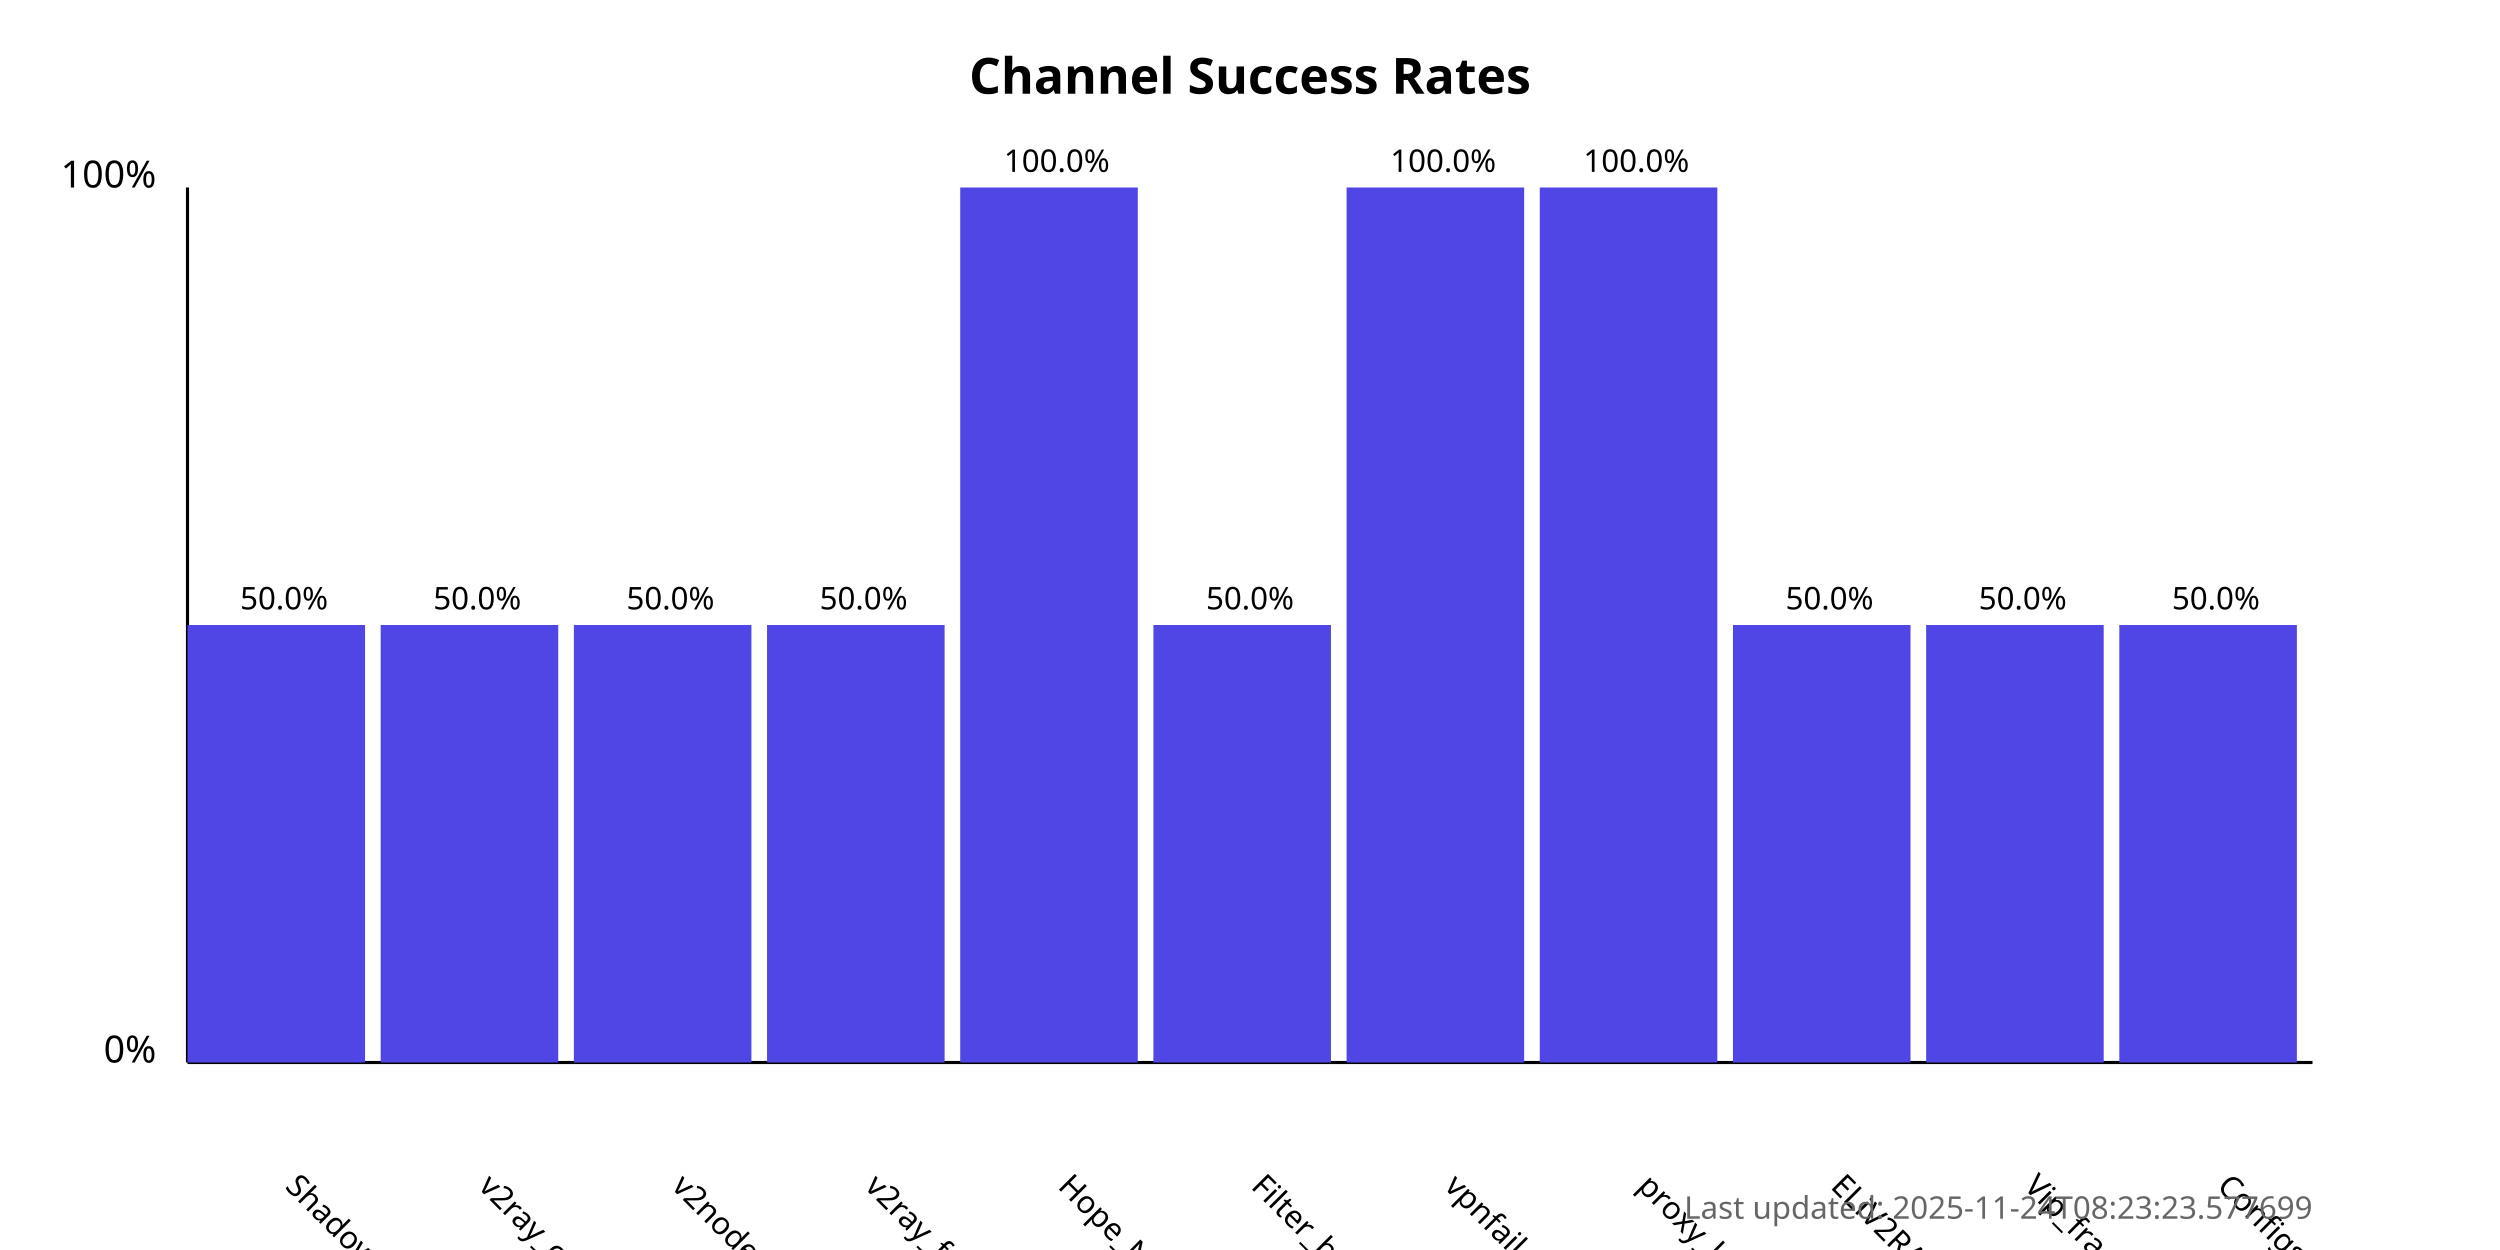
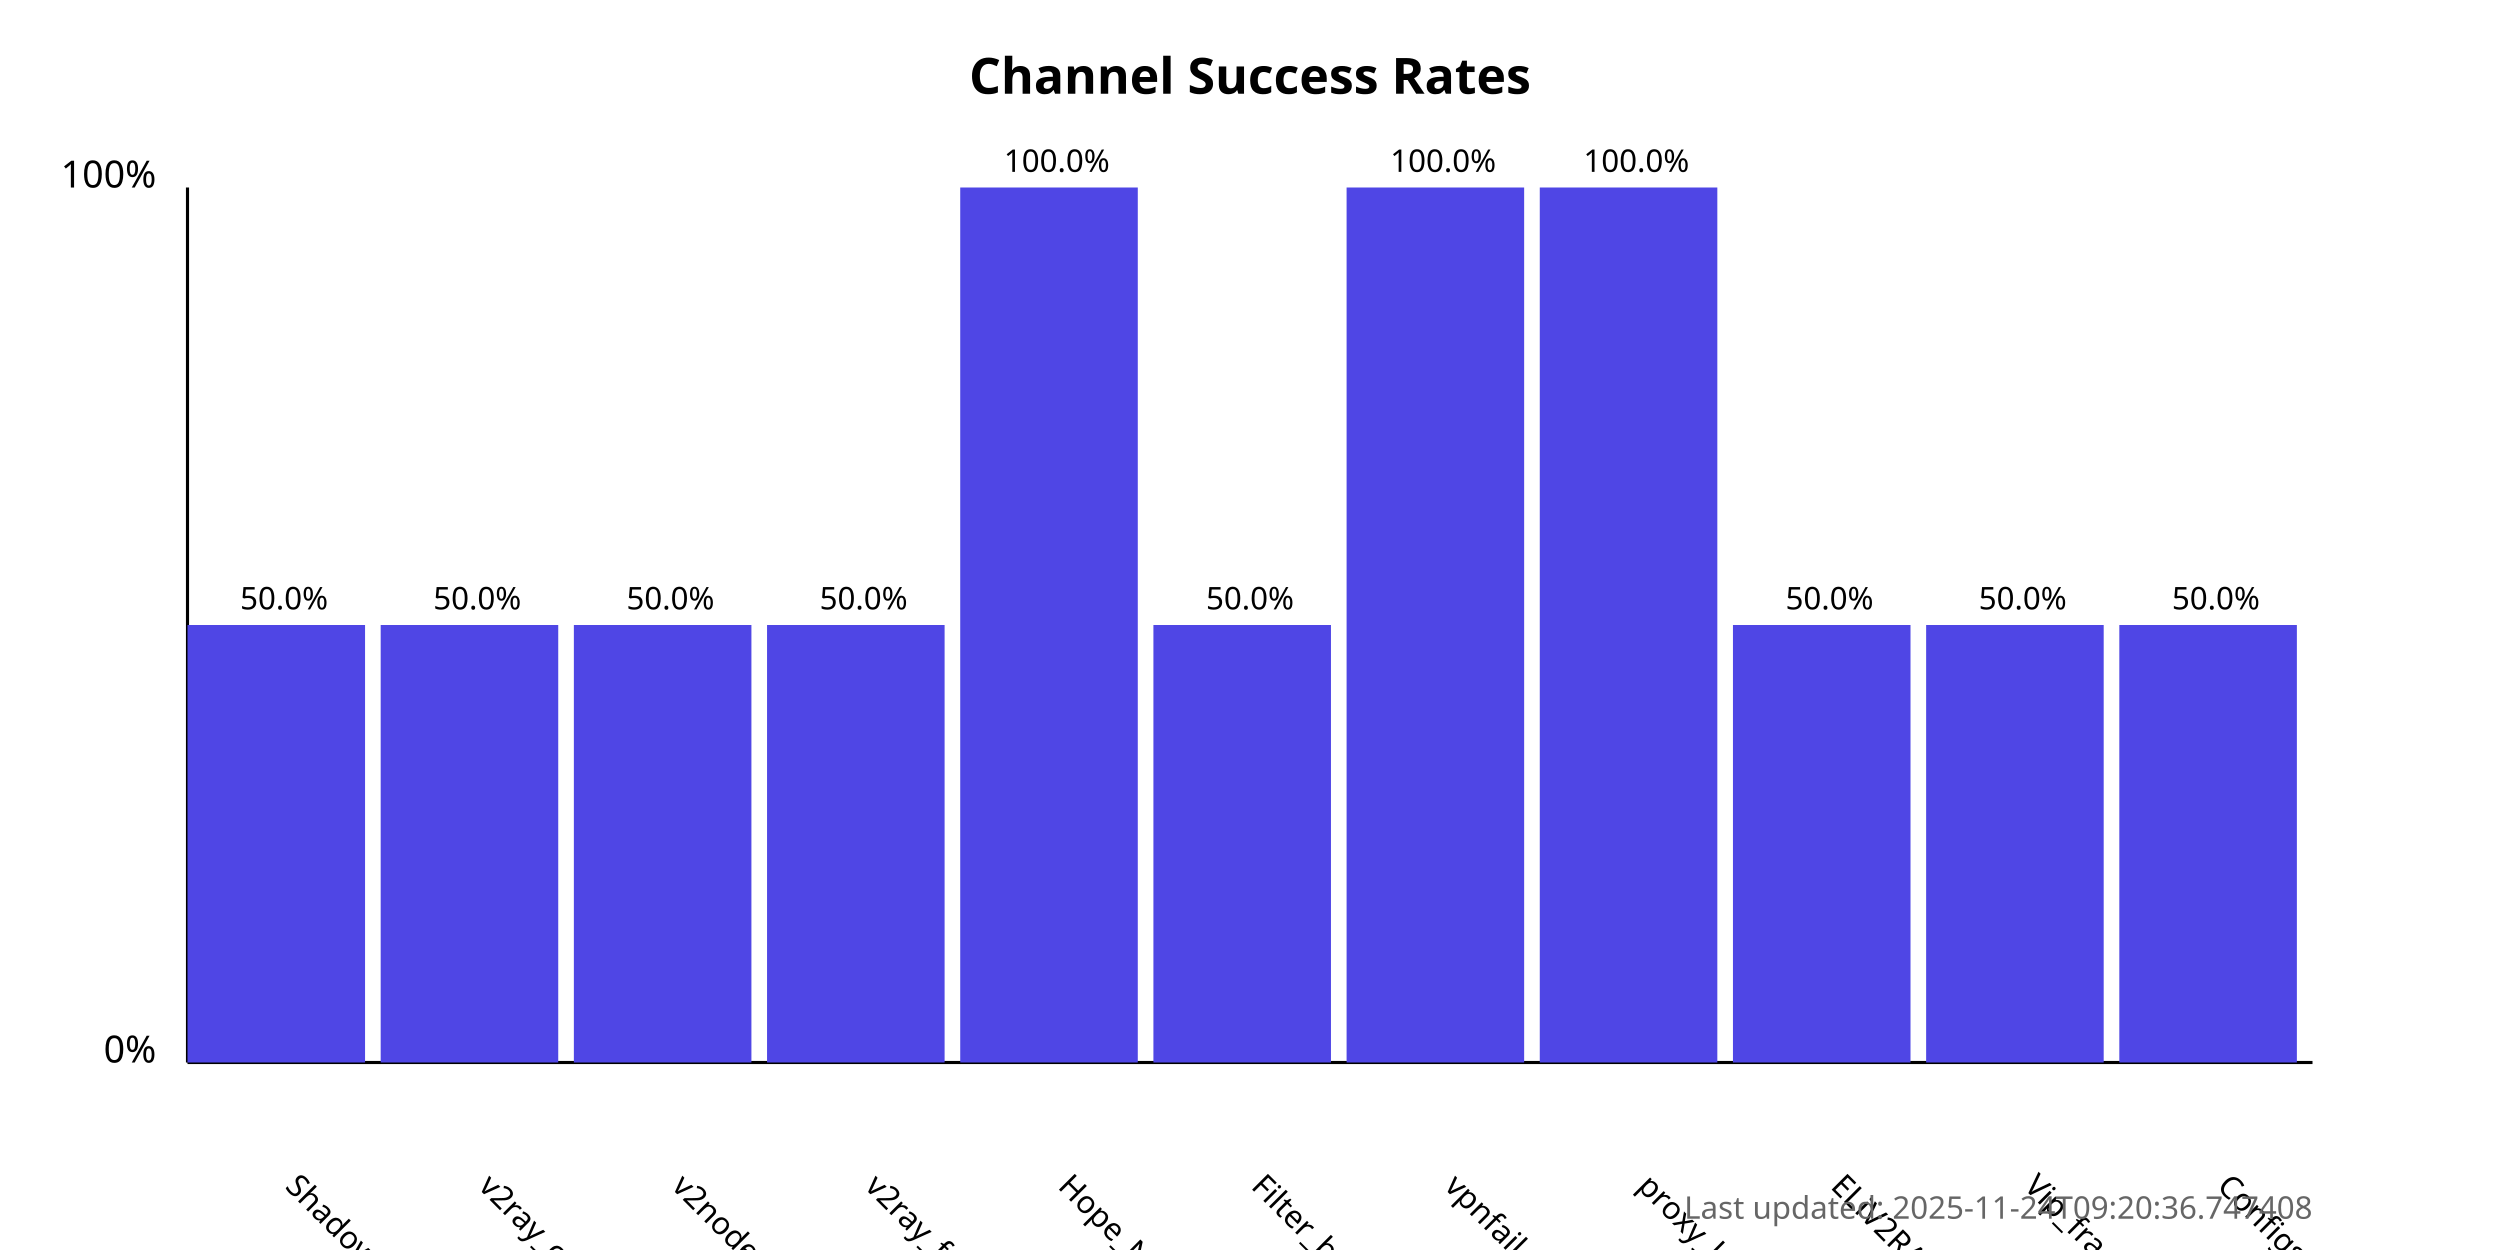
<svg xmlns="http://www.w3.org/2000/svg" width="800" height="400">
  <style>
            .chart-title { font: bold 16px sans-serif; }
            .axis-label { font: 12px sans-serif; }
            .tick-label { font: 10px sans-serif; }
            .bar { fill: #4f46e5; }
            .bar:hover { fill: #6366f1; }
            .timestamp { font: 10px sans-serif; fill: #666; }
        </style>
  <text x="400.0" y="30" text-anchor="middle" class="chart-title">
            Channel Success Rates
        </text>
  <line x1="60" y1="340" x2="60" y2="60" stroke="black" stroke-width="1" />
  <line x1="60" y1="340" x2="740" y2="340" stroke="black" stroke-width="1" />
  <text x="50" y="340" text-anchor="end" class="axis-label">0%</text>
  <text x="50" y="60" text-anchor="end" class="axis-label">100%</text>
  <g>
    <rect x="60" y="200.0" width="56.818" height="140.0" class="bar" />
    <text x="90.909" y="380" transform="rotate(45, 90.90909, 380)" text-anchor="start" class="tick-label">
                ShadowProxy66
            </text>
    <text x="90.909" y="195.0" text-anchor="middle" class="tick-label">
                50.0%
            </text>
  </g>
  <g>
    <rect x="121.818" y="200.0" width="56.818" height="140.0" class="bar" />
    <text x="152.727" y="380" transform="rotate(45, 152.7273, 380)" text-anchor="start" class="tick-label">
                v2ray_configs_pool
            </text>
    <text x="152.727" y="195.0" text-anchor="middle" class="tick-label">
                50.0%
            </text>
  </g>
  <g>
    <rect x="183.636" y="200.0" width="56.818" height="140.0" class="bar" />
    <text x="214.545" y="380" transform="rotate(45, 214.5455, 380)" text-anchor="start" class="tick-label">
                v2nodes
            </text>
    <text x="214.545" y="195.0" text-anchor="middle" class="tick-label">
                50.0%
            </text>
  </g>
  <g>
    <rect x="245.455" y="200.0" width="56.818" height="140.0" class="bar" />
    <text x="276.364" y="380" transform="rotate(45, 276.3636, 380)" text-anchor="start" class="tick-label">
                v2ray_free_conf
            </text>
    <text x="276.364" y="195.0" text-anchor="middle" class="tick-label">
                50.0%
            </text>
  </g>
  <g>
    <rect x="307.273" y="60.0" width="56.818" height="280.0" class="bar" />
    <text x="338.182" y="380" transform="rotate(45, 338.1818, 380)" text-anchor="start" class="tick-label">
                Hope_Net
            </text>
    <text x="338.182" y="55.0" text-anchor="middle" class="tick-label">
                100.0%
            </text>
  </g>
  <g>
    <rect x="369.091" y="200.0" width="56.818" height="140.0" class="bar" />
    <text x="400.0" y="380" transform="rotate(45, 400.0, 380)" text-anchor="start" class="tick-label">
                Filter_breaker
            </text>
    <text x="400.0" y="195.0" text-anchor="middle" class="tick-label">
                50.0%
            </text>
  </g>
  <g>
    <rect x="430.909" y="60.0" width="56.818" height="280.0" class="bar" />
    <text x="461.818" y="380" transform="rotate(45, 461.8182, 380)" text-anchor="start" class="tick-label">
                vpnfail_vless
            </text>
    <text x="461.818" y="55.0" text-anchor="middle" class="tick-label">
                100.0%
            </text>
  </g>
  <g>
    <rect x="492.727" y="60.0" width="56.818" height="280.0" class="bar" />
    <text x="523.636" y="380" transform="rotate(45, 523.6364, 380)" text-anchor="start" class="tick-label">
                proxy_kafee
            </text>
    <text x="523.636" y="55.0" text-anchor="middle" class="tick-label">
                100.0%
            </text>
  </g>
  <g>
    <rect x="554.545" y="200.0" width="56.818" height="140.0" class="bar" />
    <text x="585.455" y="380" transform="rotate(45, 585.4545, 380)" text-anchor="start" class="tick-label">
                ELiV2RAY
            </text>
    <text x="585.455" y="195.0" text-anchor="middle" class="tick-label">
                50.0%
            </text>
  </g>
  <g>
    <rect x="616.364" y="200.0" width="56.818" height="140.0" class="bar" />
    <text x="647.273" y="380" transform="rotate(45, 647.2727, 380)" text-anchor="start" class="tick-label">
                Vip_fragment_v2ray
            </text>
    <text x="647.273" y="195.0" text-anchor="middle" class="tick-label">
                50.0%
            </text>
  </g>
  <g>
    <rect x="678.182" y="200.0" width="56.818" height="140.0" class="bar" />
    <text x="709.091" y="380" transform="rotate(45, 709.0909, 380)" text-anchor="start" class="tick-label">
                ConfigsHubPlus
            </text>
    <text x="709.091" y="195.0" text-anchor="middle" class="tick-label">
                50.0%
            </text>
  </g>
  <text x="740" y="390" text-anchor="end" class="timestamp">
-             Last updated: 2025-11-24T08:23:23.577699
+             Last updated: 2025-11-24T09:20:36.747408
        </text>
</svg>
